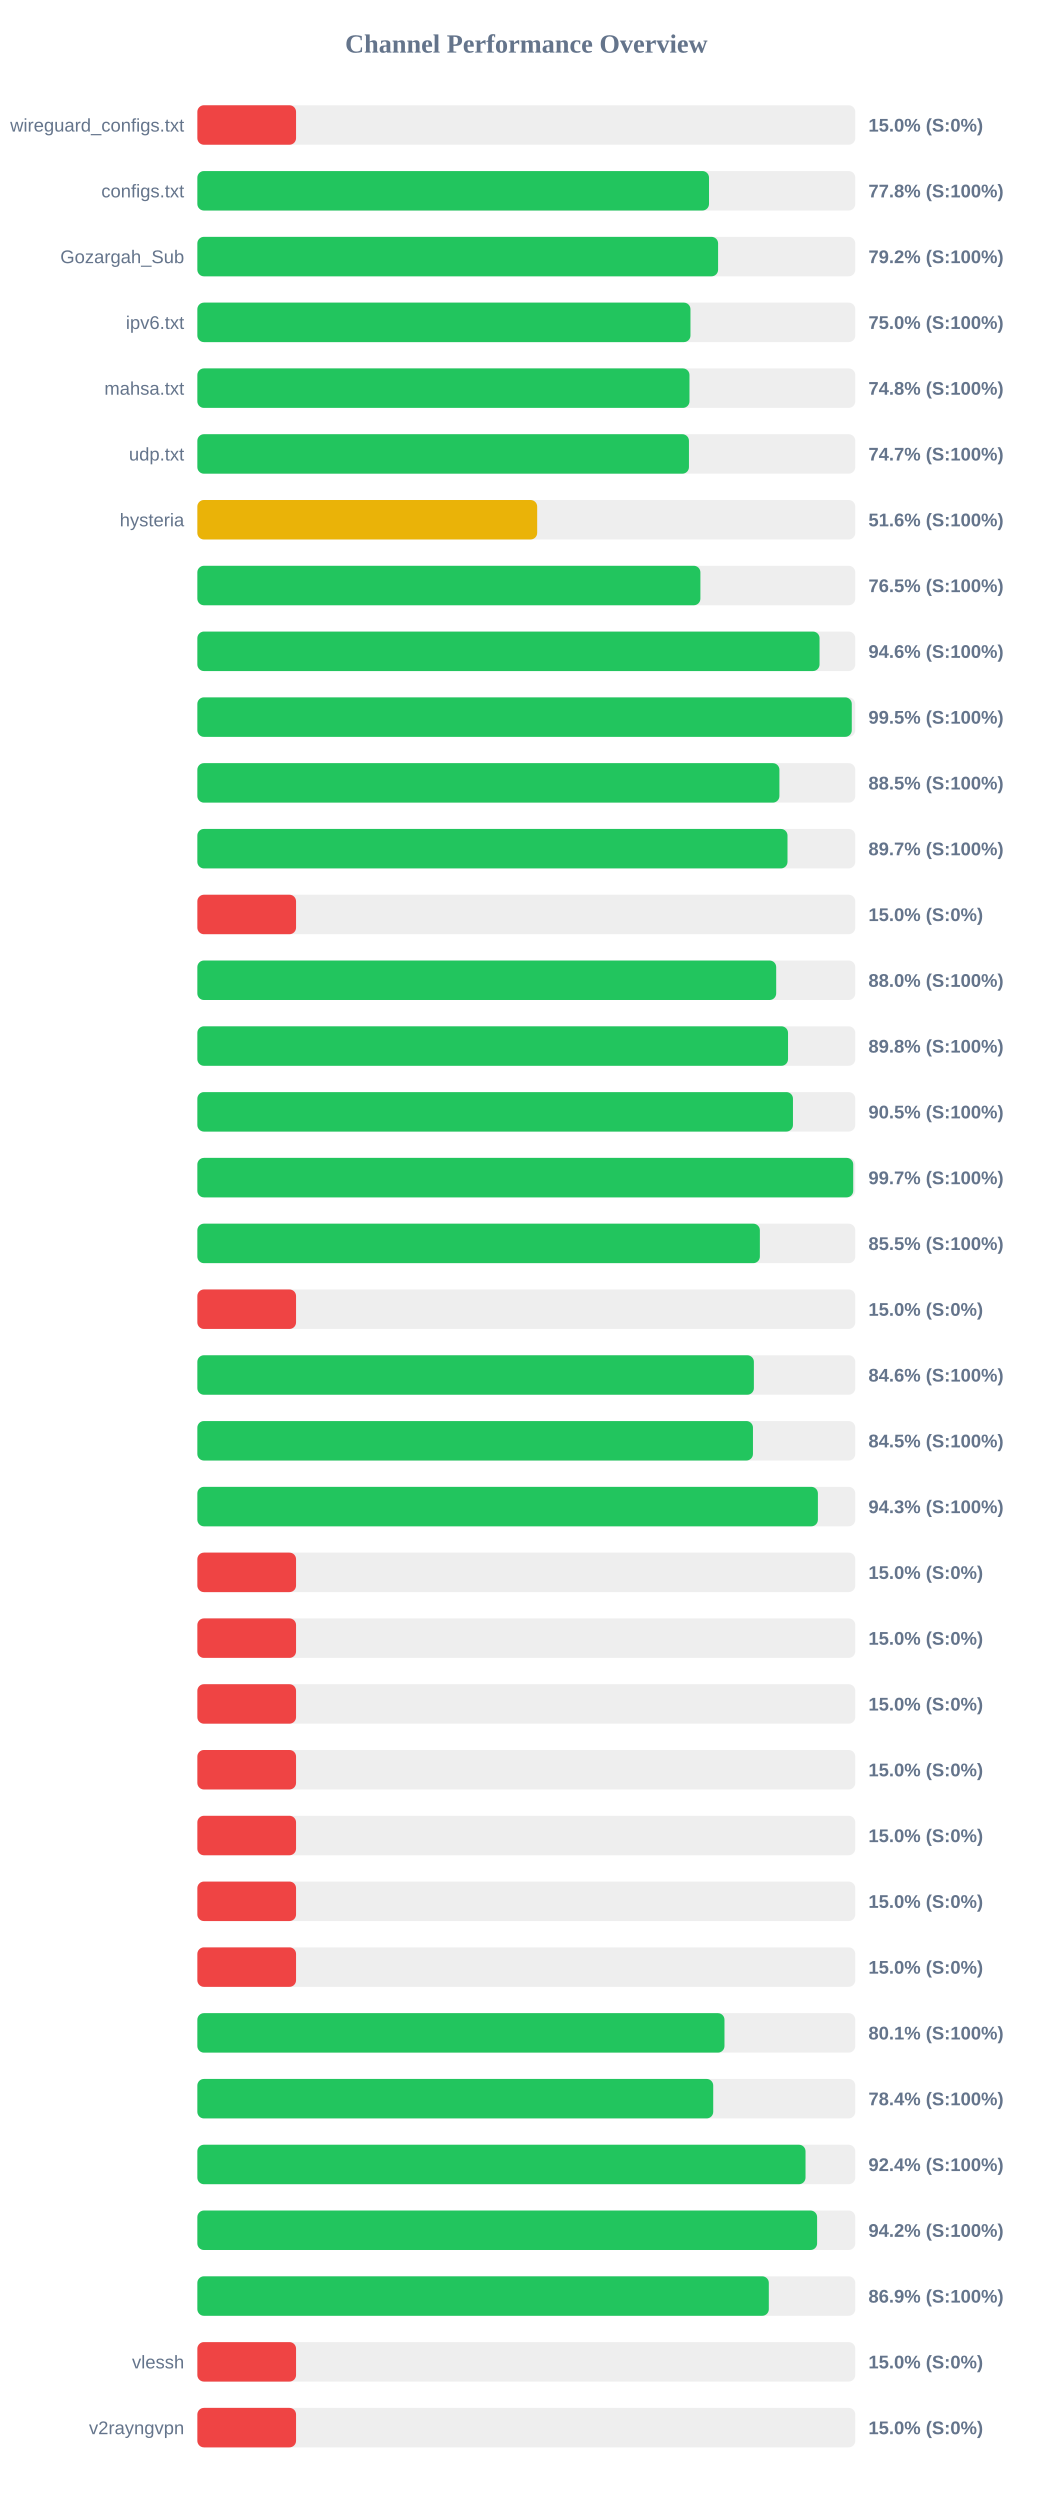
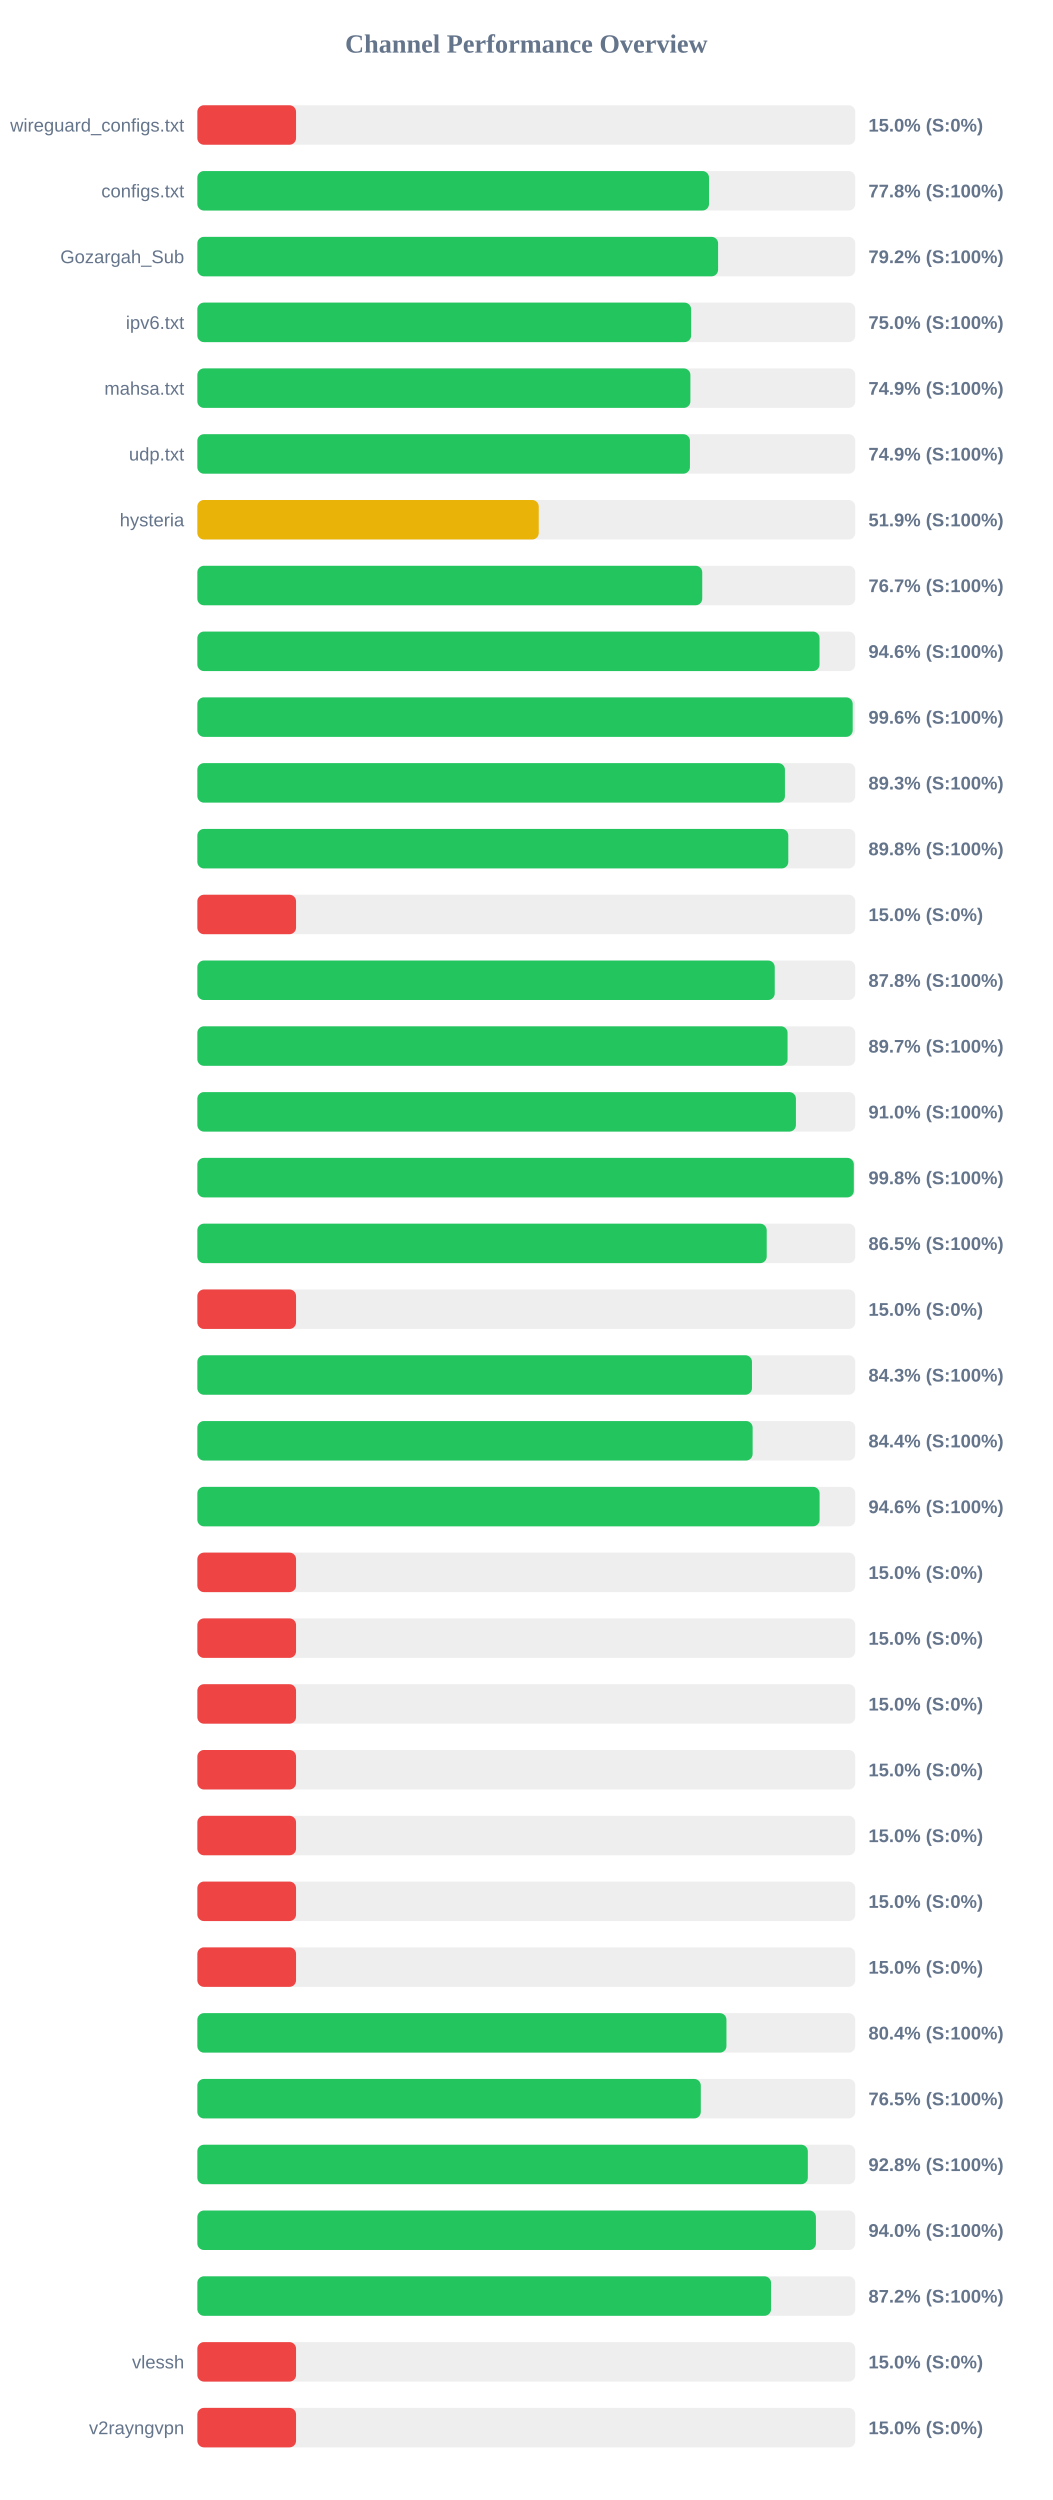
<svg xmlns="http://www.w3.org/2000/svg" width="800" height="1900" version="1.1">
  <style>
        .row { font: 14px Arial; fill: #64748b; }
        .score { font: bold 14px Arial; fill: #64748b; }
    </style>
  <text x="400" y="40" text-anchor="middle" font-size="20px" font-weight="bold" fill="#64748b">Channel Performance Overview</text>
  <rect x="150" y="80" width="500" height="30" fill="#eee" rx="5" />
  <rect x="150" y="80" width="75.0" height="30" fill="#ef4444" rx="5" />
  <text x="140" y="100" text-anchor="end" class="row">wireguard_configs.txt</text>
  <text x="660" y="100" text-anchor="start" class="score">15.0% (S:0%)</text>
  <rect x="150" y="130" width="500" height="30" fill="#eee" rx="5" />
  <rect x="150" y="130" width="388.85" height="30" fill="#22c55e" rx="5" />
  <text x="140" y="150" text-anchor="end" class="row">configs.txt</text>
  <text x="660" y="150" text-anchor="start" class="score">77.8% (S:100%)</text>
  <rect x="150" y="180" width="500" height="30" fill="#eee" rx="5" />
  <rect x="150" y="180" width="395.75" height="30" fill="#22c55e" rx="5" />
  <text x="140" y="200" text-anchor="end" class="row">Gozargah_Sub</text>
  <text x="660" y="200" text-anchor="start" class="score">79.2% (S:100%)</text>
  <rect x="150" y="230" width="500" height="30" fill="#eee" rx="5" />
-   <rect x="150" y="230" width="374.75" height="30" fill="#22c55e" rx="5" />
+   <rect x="150" y="230" width="375.25" height="30" fill="#22c55e" rx="5" />
  <text x="140" y="250" text-anchor="end" class="row">ipv6.txt</text>
  <text x="660" y="250" text-anchor="start" class="score">75.0% (S:100%)</text>
  <rect x="150" y="280" width="500" height="30" fill="#eee" rx="5" />
-   <rect x="150" y="280" width="374.0" height="30" fill="#22c55e" rx="5" />
+   <rect x="150" y="280" width="374.7" height="30" fill="#22c55e" rx="5" />
  <text x="140" y="300" text-anchor="end" class="row">mahsa.txt</text>
-   <text x="660" y="300" text-anchor="start" class="score">74.8% (S:100%)</text>
+   <text x="660" y="300" text-anchor="start" class="score">74.9% (S:100%)</text>
  <rect x="150" y="330" width="500" height="30" fill="#eee" rx="5" />
-   <rect x="150" y="330" width="373.6" height="30" fill="#22c55e" rx="5" />
+   <rect x="150" y="330" width="374.35" height="30" fill="#22c55e" rx="5" />
  <text x="140" y="350" text-anchor="end" class="row">udp.txt</text>
-   <text x="660" y="350" text-anchor="start" class="score">74.7% (S:100%)</text>
+   <text x="660" y="350" text-anchor="start" class="score">74.9% (S:100%)</text>
  <rect x="150" y="380" width="500" height="30" fill="#eee" rx="5" />
-   <rect x="150" y="380" width="258.25" height="30" fill="#eab308" rx="5" />
+   <rect x="150" y="380" width="259.45" height="30" fill="#eab308" rx="5" />
  <text x="140" y="400" text-anchor="end" class="row">hysteria</text>
-   <text x="660" y="400" text-anchor="start" class="score">51.6% (S:100%)</text>
+   <text x="660" y="400" text-anchor="start" class="score">51.9% (S:100%)</text>
  <rect x="150" y="430" width="500" height="30" fill="#eee" rx="5" />
-   <rect x="150" y="430" width="382.3" height="30" fill="#22c55e" rx="5" />
+   <rect x="150" y="430" width="383.7" height="30" fill="#22c55e" rx="5" />
  <text x="140" y="450" text-anchor="end" class="row" />
-   <text x="660" y="450" text-anchor="start" class="score">76.5% (S:100%)</text>
+   <text x="660" y="450" text-anchor="start" class="score">76.7% (S:100%)</text>
  <rect x="150" y="480" width="500" height="30" fill="#eee" rx="5" />
  <rect x="150" y="480" width="472.85" height="30" fill="#22c55e" rx="5" />
  <text x="140" y="500" text-anchor="end" class="row" />
  <text x="660" y="500" text-anchor="start" class="score">94.6% (S:100%)</text>
  <rect x="150" y="530" width="500" height="30" fill="#eee" rx="5" />
-   <rect x="150" y="530" width="497.35" height="30" fill="#22c55e" rx="5" />
+   <rect x="150" y="530" width="498.05" height="30" fill="#22c55e" rx="5" />
  <text x="140" y="550" text-anchor="end" class="row" />
-   <text x="660" y="550" text-anchor="start" class="score">99.5% (S:100%)</text>
+   <text x="660" y="550" text-anchor="start" class="score">99.6% (S:100%)</text>
  <rect x="150" y="580" width="500" height="30" fill="#eee" rx="5" />
-   <rect x="150" y="580" width="442.35" height="30" fill="#22c55e" rx="5" />
+   <rect x="150" y="580" width="446.55" height="30" fill="#22c55e" rx="5" />
  <text x="140" y="600" text-anchor="end" class="row" />
-   <text x="660" y="600" text-anchor="start" class="score">88.5% (S:100%)</text>
+   <text x="660" y="600" text-anchor="start" class="score">89.3% (S:100%)</text>
  <rect x="150" y="630" width="500" height="30" fill="#eee" rx="5" />
-   <rect x="150" y="630" width="448.5" height="30" fill="#22c55e" rx="5" />
+   <rect x="150" y="630" width="449.1" height="30" fill="#22c55e" rx="5" />
  <text x="140" y="650" text-anchor="end" class="row" />
-   <text x="660" y="650" text-anchor="start" class="score">89.7% (S:100%)</text>
+   <text x="660" y="650" text-anchor="start" class="score">89.8% (S:100%)</text>
  <rect x="150" y="680" width="500" height="30" fill="#eee" rx="5" />
  <rect x="150" y="680" width="75.0" height="30" fill="#ef4444" rx="5" />
  <text x="140" y="700" text-anchor="end" class="row" />
  <text x="660" y="700" text-anchor="start" class="score">15.0% (S:0%)</text>
  <rect x="150" y="730" width="500" height="30" fill="#eee" rx="5" />
-   <rect x="150" y="730" width="439.9" height="30" fill="#22c55e" rx="5" />
+   <rect x="150" y="730" width="438.8" height="30" fill="#22c55e" rx="5" />
  <text x="140" y="750" text-anchor="end" class="row" />
-   <text x="660" y="750" text-anchor="start" class="score">88.0% (S:100%)</text>
+   <text x="660" y="750" text-anchor="start" class="score">87.8% (S:100%)</text>
  <rect x="150" y="780" width="500" height="30" fill="#eee" rx="5" />
-   <rect x="150" y="780" width="448.9" height="30" fill="#22c55e" rx="5" />
+   <rect x="150" y="780" width="448.55" height="30" fill="#22c55e" rx="5" />
  <text x="140" y="800" text-anchor="end" class="row" />
-   <text x="660" y="800" text-anchor="start" class="score">89.8% (S:100%)</text>
+   <text x="660" y="800" text-anchor="start" class="score">89.7% (S:100%)</text>
  <rect x="150" y="830" width="500" height="30" fill="#eee" rx="5" />
-   <rect x="150" y="830" width="452.65" height="30" fill="#22c55e" rx="5" />
+   <rect x="150" y="830" width="454.9" height="30" fill="#22c55e" rx="5" />
  <text x="140" y="850" text-anchor="end" class="row" />
-   <text x="660" y="850" text-anchor="start" class="score">90.5% (S:100%)</text>
+   <text x="660" y="850" text-anchor="start" class="score">91.0% (S:100%)</text>
  <rect x="150" y="880" width="500" height="30" fill="#eee" rx="5" />
-   <rect x="150" y="880" width="498.45" height="30" fill="#22c55e" rx="5" />
+   <rect x="150" y="880" width="498.9" height="30" fill="#22c55e" rx="5" />
  <text x="140" y="900" text-anchor="end" class="row" />
-   <text x="660" y="900" text-anchor="start" class="score">99.7% (S:100%)</text>
+   <text x="660" y="900" text-anchor="start" class="score">99.8% (S:100%)</text>
  <rect x="150" y="930" width="500" height="30" fill="#eee" rx="5" />
-   <rect x="150" y="930" width="427.5" height="30" fill="#22c55e" rx="5" />
+   <rect x="150" y="930" width="432.7" height="30" fill="#22c55e" rx="5" />
  <text x="140" y="950" text-anchor="end" class="row" />
-   <text x="660" y="950" text-anchor="start" class="score">85.5% (S:100%)</text>
+   <text x="660" y="950" text-anchor="start" class="score">86.5% (S:100%)</text>
  <rect x="150" y="980" width="500" height="30" fill="#eee" rx="5" />
  <rect x="150" y="980" width="75.0" height="30" fill="#ef4444" rx="5" />
  <text x="140" y="1000" text-anchor="end" class="row" />
  <text x="660" y="1000" text-anchor="start" class="score">15.0% (S:0%)</text>
  <rect x="150" y="1030" width="500" height="30" fill="#eee" rx="5" />
-   <rect x="150" y="1030" width="422.95" height="30" fill="#22c55e" rx="5" />
+   <rect x="150" y="1030" width="421.5" height="30" fill="#22c55e" rx="5" />
  <text x="140" y="1050" text-anchor="end" class="row" />
-   <text x="660" y="1050" text-anchor="start" class="score">84.6% (S:100%)</text>
+   <text x="660" y="1050" text-anchor="start" class="score">84.3% (S:100%)</text>
  <rect x="150" y="1080" width="500" height="30" fill="#eee" rx="5" />
-   <rect x="150" y="1080" width="422.25" height="30" fill="#22c55e" rx="5" />
+   <rect x="150" y="1080" width="422.0" height="30" fill="#22c55e" rx="5" />
  <text x="140" y="1100" text-anchor="end" class="row" />
-   <text x="660" y="1100" text-anchor="start" class="score">84.5% (S:100%)</text>
+   <text x="660" y="1100" text-anchor="start" class="score">84.4% (S:100%)</text>
  <rect x="150" y="1130" width="500" height="30" fill="#eee" rx="5" />
-   <rect x="150" y="1130" width="471.6" height="30" fill="#22c55e" rx="5" />
+   <rect x="150" y="1130" width="472.9" height="30" fill="#22c55e" rx="5" />
  <text x="140" y="1150" text-anchor="end" class="row" />
-   <text x="660" y="1150" text-anchor="start" class="score">94.3% (S:100%)</text>
+   <text x="660" y="1150" text-anchor="start" class="score">94.6% (S:100%)</text>
  <rect x="150" y="1180" width="500" height="30" fill="#eee" rx="5" />
  <rect x="150" y="1180" width="75.0" height="30" fill="#ef4444" rx="5" />
  <text x="140" y="1200" text-anchor="end" class="row" />
  <text x="660" y="1200" text-anchor="start" class="score">15.0% (S:0%)</text>
  <rect x="150" y="1230" width="500" height="30" fill="#eee" rx="5" />
  <rect x="150" y="1230" width="75.0" height="30" fill="#ef4444" rx="5" />
  <text x="140" y="1250" text-anchor="end" class="row" />
  <text x="660" y="1250" text-anchor="start" class="score">15.0% (S:0%)</text>
  <rect x="150" y="1280" width="500" height="30" fill="#eee" rx="5" />
  <rect x="150" y="1280" width="75.0" height="30" fill="#ef4444" rx="5" />
  <text x="140" y="1300" text-anchor="end" class="row" />
  <text x="660" y="1300" text-anchor="start" class="score">15.0% (S:0%)</text>
  <rect x="150" y="1330" width="500" height="30" fill="#eee" rx="5" />
  <rect x="150" y="1330" width="75.0" height="30" fill="#ef4444" rx="5" />
  <text x="140" y="1350" text-anchor="end" class="row" />
  <text x="660" y="1350" text-anchor="start" class="score">15.0% (S:0%)</text>
  <rect x="150" y="1380" width="500" height="30" fill="#eee" rx="5" />
  <rect x="150" y="1380" width="75.0" height="30" fill="#ef4444" rx="5" />
  <text x="140" y="1400" text-anchor="end" class="row" />
  <text x="660" y="1400" text-anchor="start" class="score">15.0% (S:0%)</text>
  <rect x="150" y="1430" width="500" height="30" fill="#eee" rx="5" />
  <rect x="150" y="1430" width="75.0" height="30" fill="#ef4444" rx="5" />
  <text x="140" y="1450" text-anchor="end" class="row" />
  <text x="660" y="1450" text-anchor="start" class="score">15.0% (S:0%)</text>
  <rect x="150" y="1480" width="500" height="30" fill="#eee" rx="5" />
  <rect x="150" y="1480" width="75.0" height="30" fill="#ef4444" rx="5" />
  <text x="140" y="1500" text-anchor="end" class="row" />
  <text x="660" y="1500" text-anchor="start" class="score">15.0% (S:0%)</text>
  <rect x="150" y="1530" width="500" height="30" fill="#eee" rx="5" />
-   <rect x="150" y="1530" width="400.6" height="30" fill="#22c55e" rx="5" />
+   <rect x="150" y="1530" width="402.1" height="30" fill="#22c55e" rx="5" />
  <text x="140" y="1550" text-anchor="end" class="row" />
-   <text x="660" y="1550" text-anchor="start" class="score">80.1% (S:100%)</text>
+   <text x="660" y="1550" text-anchor="start" class="score">80.4% (S:100%)</text>
  <rect x="150" y="1580" width="500" height="30" fill="#eee" rx="5" />
-   <rect x="150" y="1580" width="392.05" height="30" fill="#22c55e" rx="5" />
+   <rect x="150" y="1580" width="382.6" height="30" fill="#22c55e" rx="5" />
  <text x="140" y="1600" text-anchor="end" class="row" />
-   <text x="660" y="1600" text-anchor="start" class="score">78.4% (S:100%)</text>
+   <text x="660" y="1600" text-anchor="start" class="score">76.5% (S:100%)</text>
  <rect x="150" y="1630" width="500" height="30" fill="#eee" rx="5" />
-   <rect x="150" y="1630" width="462.2" height="30" fill="#22c55e" rx="5" />
+   <rect x="150" y="1630" width="463.95" height="30" fill="#22c55e" rx="5" />
  <text x="140" y="1650" text-anchor="end" class="row" />
-   <text x="660" y="1650" text-anchor="start" class="score">92.4% (S:100%)</text>
+   <text x="660" y="1650" text-anchor="start" class="score">92.8% (S:100%)</text>
  <rect x="150" y="1680" width="500" height="30" fill="#eee" rx="5" />
-   <rect x="150" y="1680" width="471.0" height="30" fill="#22c55e" rx="5" />
+   <rect x="150" y="1680" width="470.1" height="30" fill="#22c55e" rx="5" />
  <text x="140" y="1700" text-anchor="end" class="row" />
-   <text x="660" y="1700" text-anchor="start" class="score">94.2% (S:100%)</text>
+   <text x="660" y="1700" text-anchor="start" class="score">94.0% (S:100%)</text>
  <rect x="150" y="1730" width="500" height="30" fill="#eee" rx="5" />
-   <rect x="150" y="1730" width="434.3" height="30" fill="#22c55e" rx="5" />
+   <rect x="150" y="1730" width="436.0" height="30" fill="#22c55e" rx="5" />
  <text x="140" y="1750" text-anchor="end" class="row" />
-   <text x="660" y="1750" text-anchor="start" class="score">86.9% (S:100%)</text>
+   <text x="660" y="1750" text-anchor="start" class="score">87.2% (S:100%)</text>
  <rect x="150" y="1780" width="500" height="30" fill="#eee" rx="5" />
  <rect x="150" y="1780" width="75.0" height="30" fill="#ef4444" rx="5" />
  <text x="140" y="1800" text-anchor="end" class="row">vlessh</text>
  <text x="660" y="1800" text-anchor="start" class="score">15.0% (S:0%)</text>
  <rect x="150" y="1830" width="500" height="30" fill="#eee" rx="5" />
  <rect x="150" y="1830" width="75.0" height="30" fill="#ef4444" rx="5" />
  <text x="140" y="1850" text-anchor="end" class="row">v2rayngvpn</text>
  <text x="660" y="1850" text-anchor="start" class="score">15.0% (S:0%)</text>
</svg>
